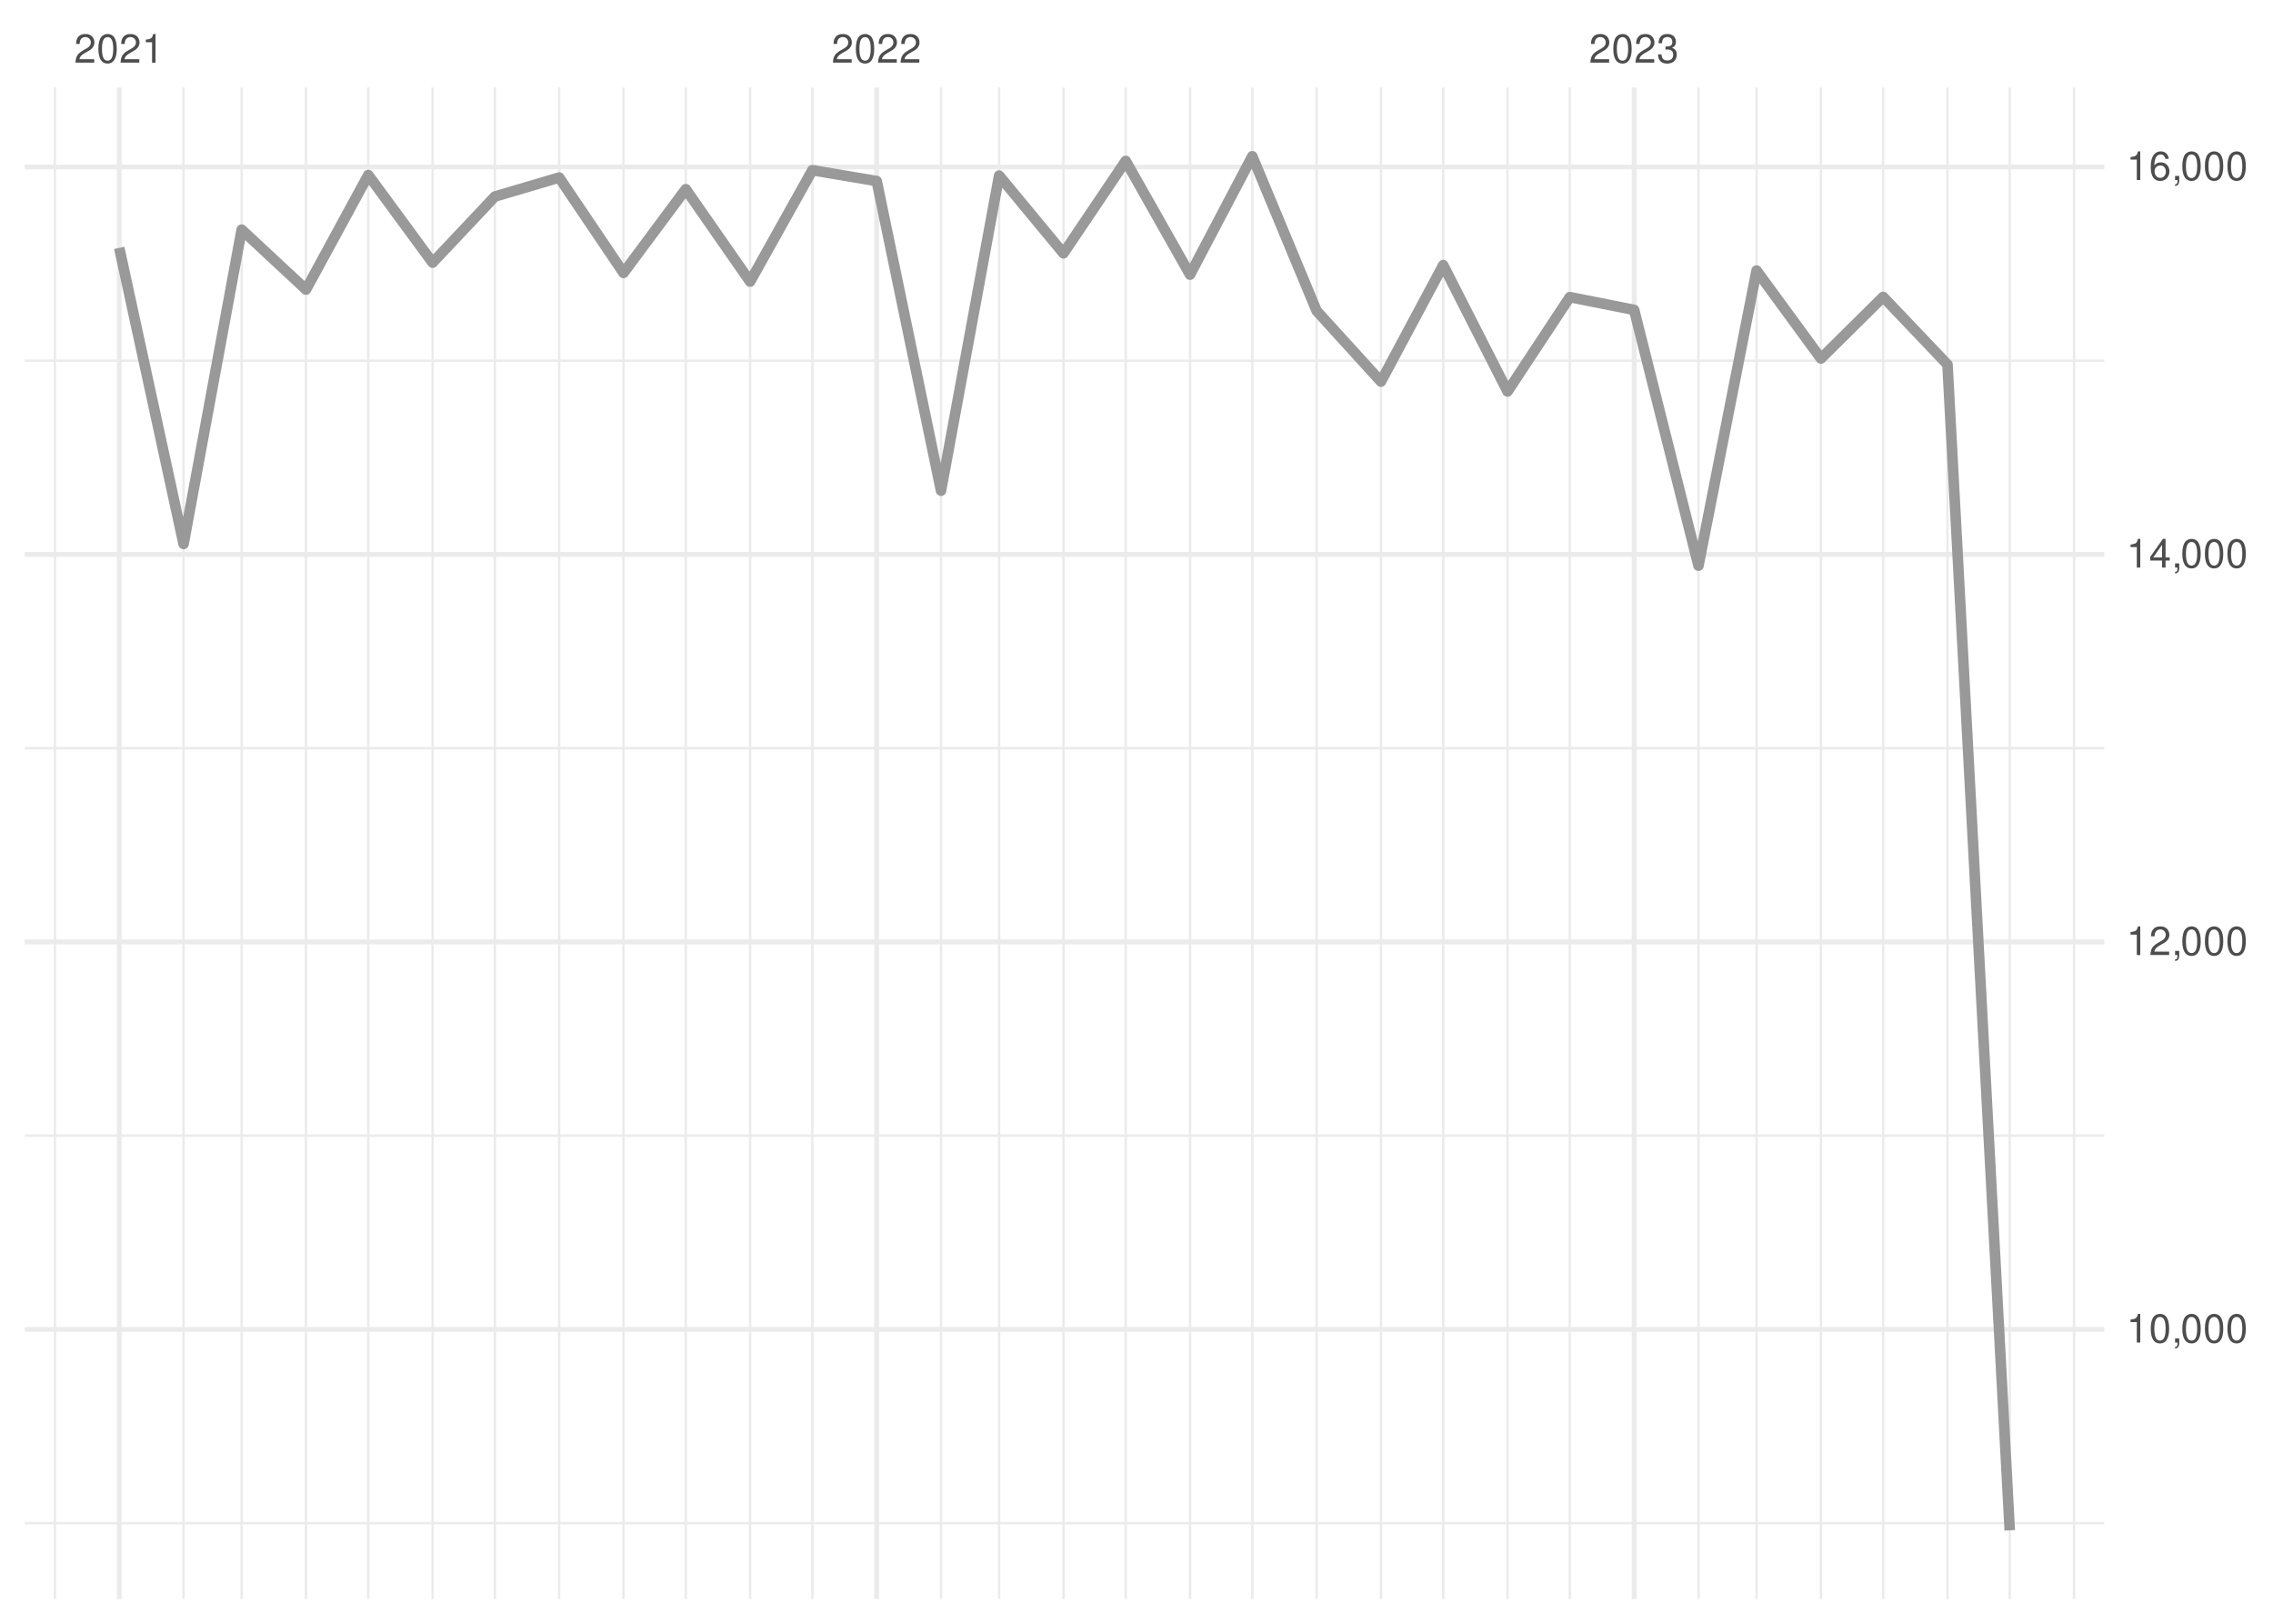
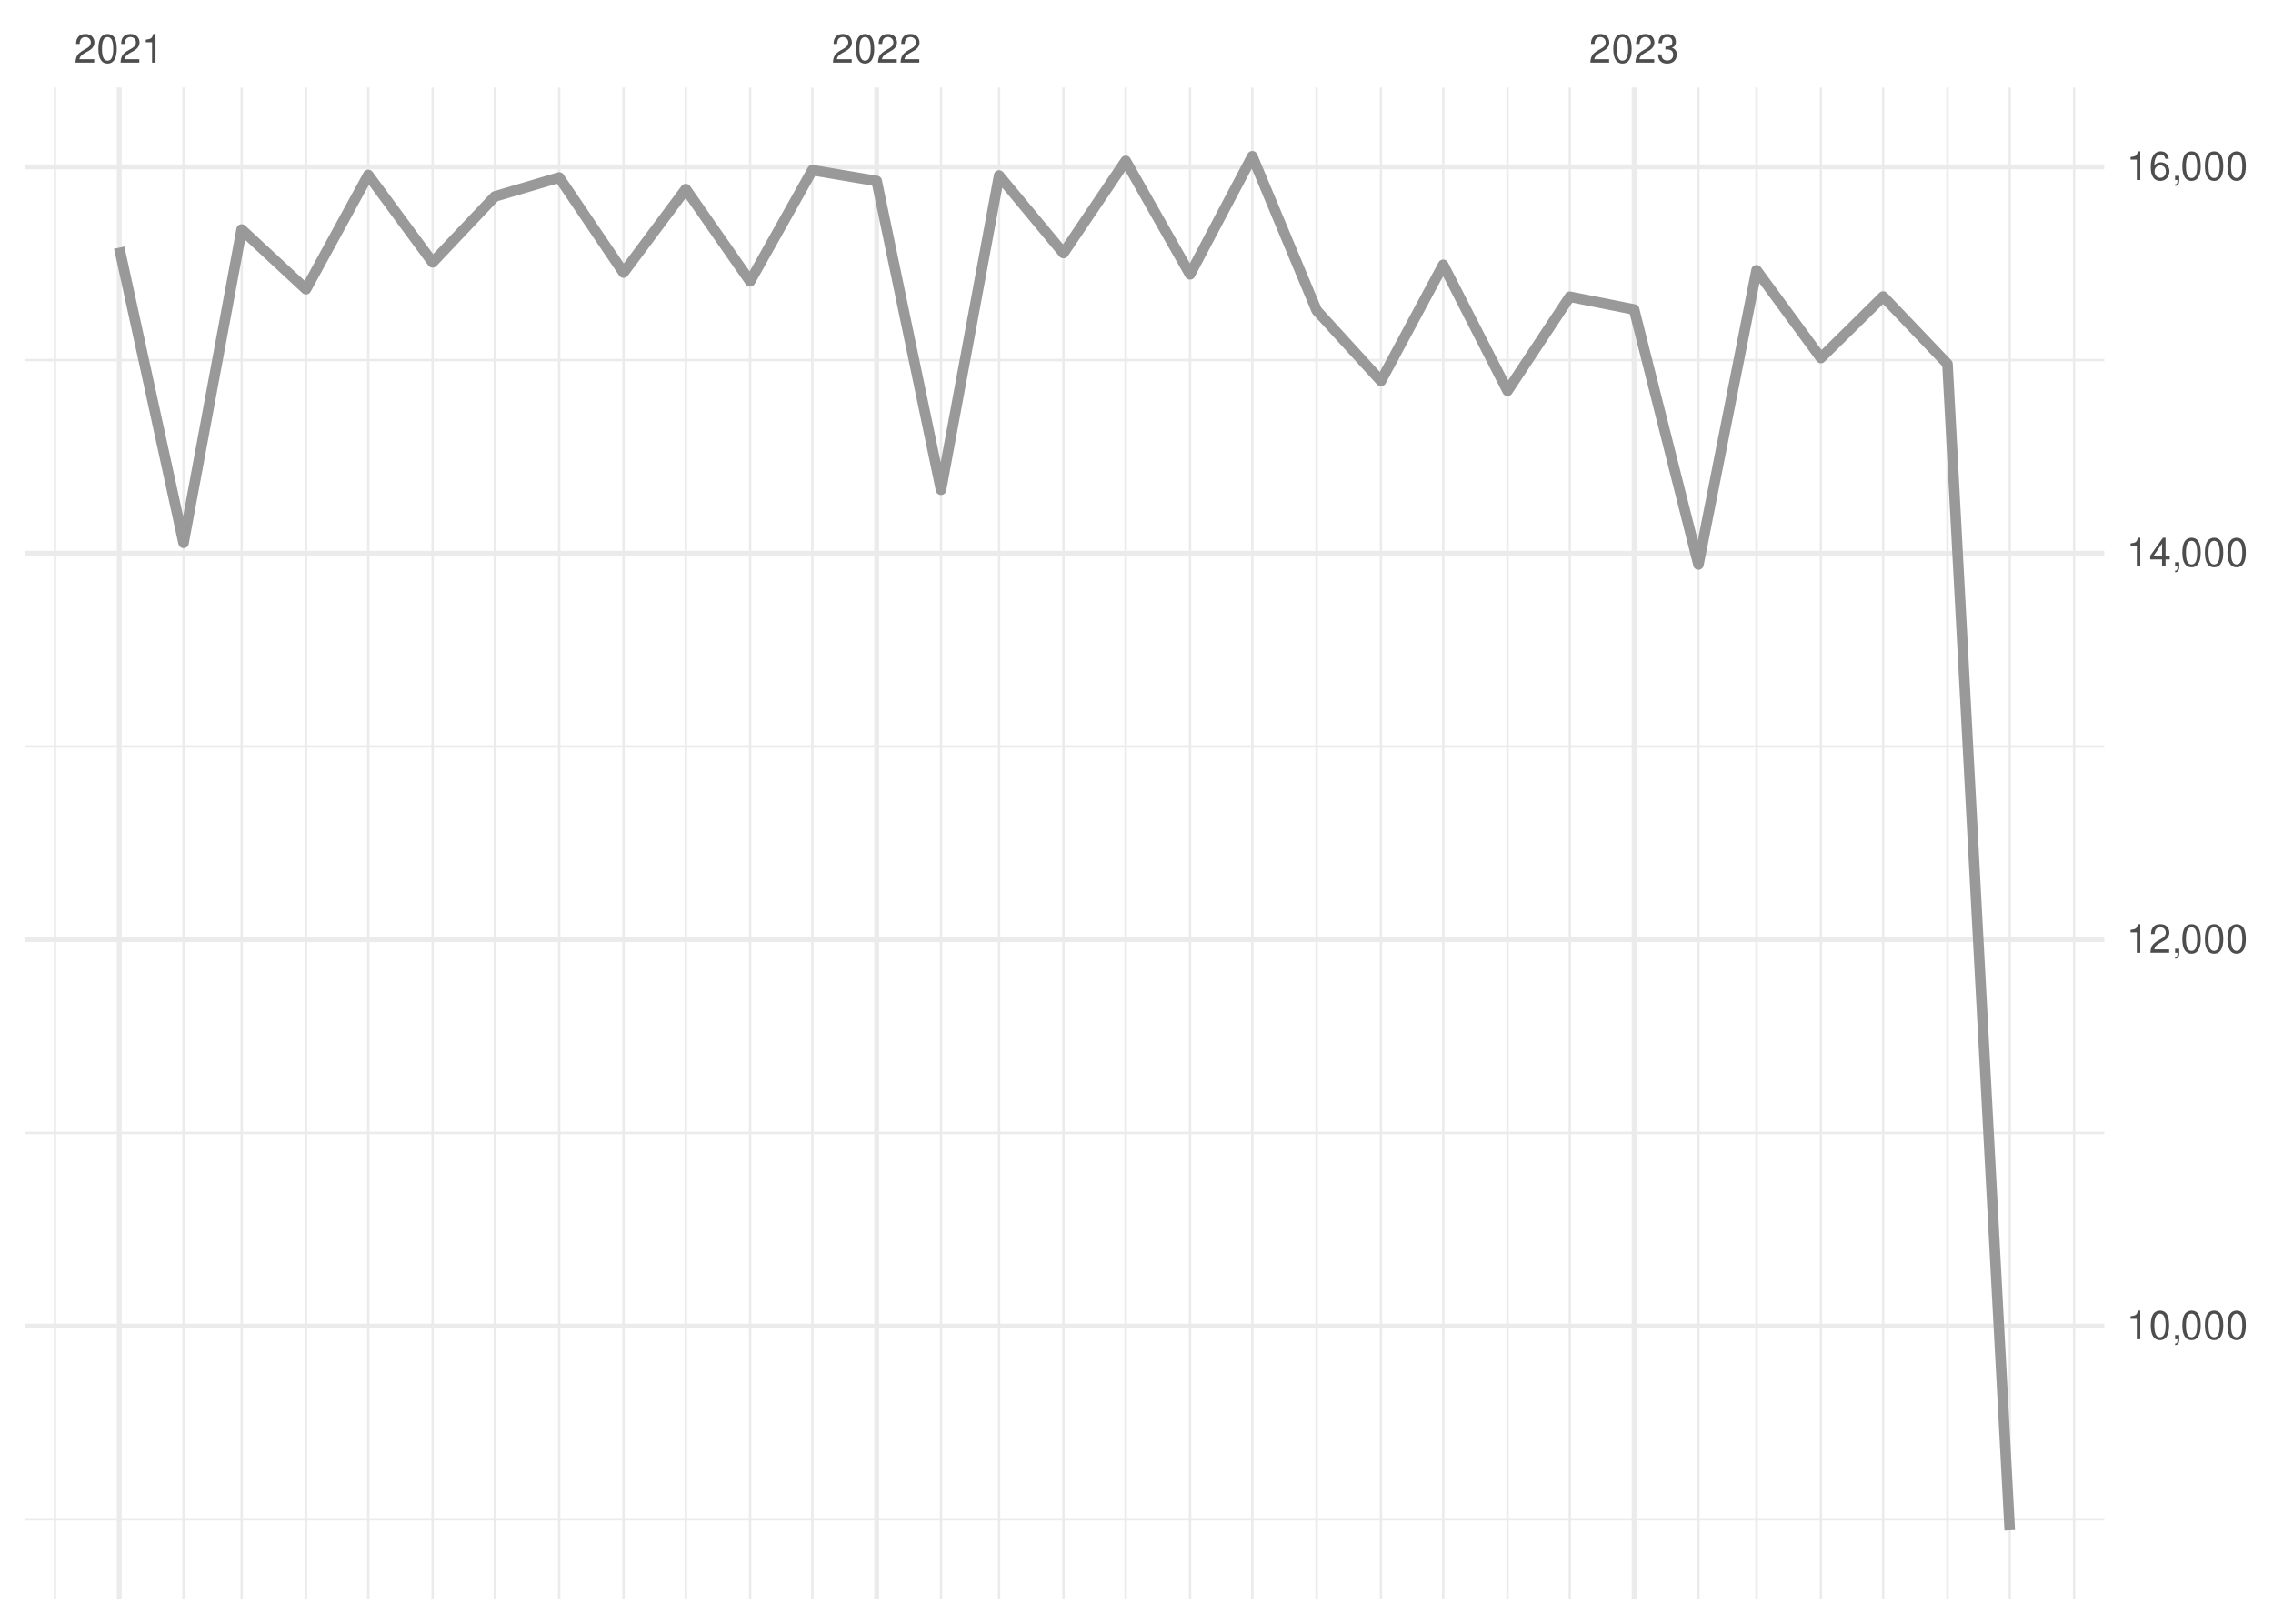
<svg xmlns="http://www.w3.org/2000/svg" xmlns:xlink="http://www.w3.org/1999/xlink" width="504pt" height="360pt" viewBox="0 0 504 360" version="1.1">
  <defs>
    <g>
      <symbol overflow="visible" id="glyph0-0">
        <path style="stroke:none;" d="" />
      </symbol>
      <symbol overflow="visible" id="glyph0-1">
        <path style="stroke:none;" d="M 4.453 -0.766 L 1.172 -0.766 C 1.25 -1.297 1.531 -1.625 2.297 -2.094 L 3.172 -2.594 C 4.047 -3.062 4.5 -3.719 4.5 -4.5 C 4.5 -5.031 4.281 -5.531 3.922 -5.875 C 3.547 -6.203 3.094 -6.359 2.5 -6.359 C 1.703 -6.359 1.125 -6.078 0.781 -5.531 C 0.547 -5.203 0.453 -4.797 0.438 -4.156 L 1.219 -4.156 C 1.234 -4.594 1.297 -4.844 1.406 -5.062 C 1.594 -5.438 2 -5.688 2.469 -5.688 C 3.172 -5.688 3.703 -5.172 3.703 -4.484 C 3.703 -3.969 3.406 -3.531 2.859 -3.219 L 2.047 -2.75 C 0.75 -2 0.375 -1.406 0.297 -0.016 L 4.453 -0.016 Z M 4.453 -0.766 " />
      </symbol>
      <symbol overflow="visible" id="glyph0-2">
        <path style="stroke:none;" d="M 2.422 -6.359 C 1.844 -6.359 1.312 -6.094 0.984 -5.672 C 0.578 -5.109 0.375 -4.25 0.375 -3.078 C 0.375 -0.938 1.078 0.203 2.422 0.203 C 3.734 0.203 4.453 -0.938 4.453 -3.031 C 4.453 -4.25 4.266 -5.078 3.859 -5.672 C 3.531 -6.109 3.016 -6.359 2.422 -6.359 Z M 2.422 -5.672 C 3.25 -5.672 3.672 -4.828 3.672 -3.094 C 3.672 -1.281 3.266 -0.438 2.406 -0.438 C 1.578 -0.438 1.172 -1.312 1.172 -3.062 C 1.172 -4.828 1.578 -5.672 2.422 -5.672 Z M 2.422 -5.672 " />
      </symbol>
      <symbol overflow="visible" id="glyph0-3">
        <path style="stroke:none;" d="M 2.281 -4.531 L 2.281 0 L 3.047 0 L 3.047 -6.359 L 2.547 -6.359 C 2.266 -5.391 2.094 -5.25 0.891 -5.094 L 0.891 -4.531 Z M 2.281 -4.531 " />
      </symbol>
      <symbol overflow="visible" id="glyph0-4">
        <path style="stroke:none;" d="M 1.938 -2.922 L 2.359 -2.922 C 3.203 -2.922 3.656 -2.531 3.656 -1.766 C 3.656 -0.969 3.172 -0.484 2.375 -0.484 C 1.516 -0.484 1.109 -0.922 1.062 -1.844 L 0.281 -1.844 C 0.312 -1.344 0.406 -1 0.547 -0.719 C 0.875 -0.109 1.484 0.203 2.344 0.203 C 3.625 0.203 4.453 -0.578 4.453 -1.781 C 4.453 -2.594 4.141 -3.031 3.391 -3.297 C 3.969 -3.531 4.266 -3.969 4.266 -4.609 C 4.266 -5.703 3.547 -6.359 2.359 -6.359 C 1.109 -6.359 0.438 -5.656 0.406 -4.312 L 1.188 -4.312 C 1.203 -4.703 1.234 -4.922 1.328 -5.109 C 1.5 -5.469 1.891 -5.688 2.375 -5.688 C 3.062 -5.688 3.469 -5.266 3.469 -4.578 C 3.469 -4.141 3.312 -3.859 2.969 -3.719 C 2.766 -3.625 2.484 -3.594 1.938 -3.578 Z M 1.938 -2.922 " />
      </symbol>
      <symbol overflow="visible" id="glyph0-5">
        <path style="stroke:none;" d="M 0.766 -0.922 L 0.766 0 L 1.297 0 L 1.297 0.156 C 1.297 0.766 1.172 0.938 0.766 0.953 L 0.766 1.297 C 1.344 1.312 1.688 0.891 1.688 0.141 L 1.688 -0.922 Z M 0.766 -0.922 " />
      </symbol>
      <symbol overflow="visible" id="glyph0-6">
        <path style="stroke:none;" d="M 2.875 -1.547 L 2.875 0 L 3.656 0 L 3.656 -1.547 L 4.578 -1.547 L 4.578 -2.234 L 3.656 -2.234 L 3.656 -6.359 L 3.078 -6.359 L 0.25 -2.359 L 0.25 -1.547 Z M 2.875 -2.234 L 0.922 -2.234 L 2.875 -5.047 Z M 2.875 -2.234 " />
      </symbol>
      <symbol overflow="visible" id="glyph0-7">
        <path style="stroke:none;" d="M 4.375 -4.703 C 4.234 -5.75 3.562 -6.359 2.609 -6.359 C 1.922 -6.359 1.312 -6.031 0.938 -5.453 C 0.547 -4.828 0.375 -4.062 0.375 -2.906 C 0.375 -1.828 0.531 -1.156 0.906 -0.594 C 1.234 -0.078 1.781 0.203 2.469 0.203 C 3.656 0.203 4.516 -0.688 4.516 -1.922 C 4.516 -3.094 3.719 -3.922 2.609 -3.922 C 1.984 -3.922 1.5 -3.688 1.172 -3.234 C 1.172 -4.797 1.672 -5.672 2.562 -5.672 C 3.109 -5.672 3.484 -5.328 3.609 -4.703 Z M 2.5 -3.234 C 3.25 -3.234 3.719 -2.703 3.719 -1.859 C 3.719 -1.062 3.188 -0.484 2.484 -0.484 C 1.766 -0.484 1.219 -1.094 1.219 -1.906 C 1.219 -2.688 1.734 -3.234 2.5 -3.234 Z M 2.5 -3.234 " />
      </symbol>
    </g>
    <clipPath id="clip1">
-       <path d="M 5.48 337 L 466.59 337 L 466.59 338 L 5.48 338 Z M 5.48 337 " />
+       <path d="M 5.48 336 L 466.59 336 L 466.59 338 L 5.48 338 Z M 5.48 336 " />
    </clipPath>
    <clipPath id="clip2">
-       <path d="M 5.48 251 L 466.59 251 L 466.59 253 L 5.48 253 Z M 5.48 251 " />
+       <path d="M 5.48 250 L 466.59 250 L 466.59 252 L 5.48 252 Z M 5.48 250 " />
    </clipPath>
    <clipPath id="clip3">
-       <path d="M 5.48 165 L 466.59 165 L 466.59 167 L 5.48 167 Z M 5.48 165 " />
+       <path d="M 5.48 165 L 466.59 165 L 466.59 166 L 5.48 166 Z M 5.48 165 " />
    </clipPath>
    <clipPath id="clip4">
      <path d="M 5.48 79 L 466.59 79 L 466.59 81 L 5.48 81 Z M 5.48 79 " />
    </clipPath>
    <clipPath id="clip5">
      <path d="M 11 19.41 L 13 19.41 L 13 354.52 L 11 354.52 Z M 11 19.41 " />
    </clipPath>
    <clipPath id="clip6">
      <path d="M 40 19.41 L 41 19.41 L 41 354.52 L 40 354.52 Z M 40 19.41 " />
    </clipPath>
    <clipPath id="clip7">
      <path d="M 53 19.41 L 54 19.41 L 54 354.52 L 53 354.52 Z M 53 19.41 " />
    </clipPath>
    <clipPath id="clip8">
      <path d="M 67 19.41 L 69 19.41 L 69 354.52 L 67 354.52 Z M 67 19.41 " />
    </clipPath>
    <clipPath id="clip9">
      <path d="M 81 19.41 L 82 19.41 L 82 354.52 L 81 354.52 Z M 81 19.41 " />
    </clipPath>
    <clipPath id="clip10">
      <path d="M 95 19.41 L 97 19.41 L 97 354.52 L 95 354.52 Z M 95 19.41 " />
    </clipPath>
    <clipPath id="clip11">
      <path d="M 109 19.41 L 110 19.41 L 110 354.52 L 109 354.52 Z M 109 19.41 " />
    </clipPath>
    <clipPath id="clip12">
      <path d="M 123 19.41 L 125 19.41 L 125 354.52 L 123 354.52 Z M 123 19.41 " />
    </clipPath>
    <clipPath id="clip13">
      <path d="M 137 19.41 L 139 19.41 L 139 354.52 L 137 354.52 Z M 137 19.41 " />
    </clipPath>
    <clipPath id="clip14">
      <path d="M 151 19.41 L 153 19.41 L 153 354.52 L 151 354.52 Z M 151 19.41 " />
    </clipPath>
    <clipPath id="clip15">
      <path d="M 166 19.41 L 167 19.41 L 167 354.52 L 166 354.52 Z M 166 19.41 " />
    </clipPath>
    <clipPath id="clip16">
      <path d="M 179 19.41 L 181 19.41 L 181 354.52 L 179 354.52 Z M 179 19.41 " />
    </clipPath>
    <clipPath id="clip17">
      <path d="M 208 19.41 L 209 19.41 L 209 354.52 L 208 354.52 Z M 208 19.41 " />
    </clipPath>
    <clipPath id="clip18">
      <path d="M 221 19.41 L 222 19.41 L 222 354.52 L 221 354.52 Z M 221 19.41 " />
    </clipPath>
    <clipPath id="clip19">
      <path d="M 235 19.41 L 237 19.41 L 237 354.52 L 235 354.52 Z M 235 19.41 " />
    </clipPath>
    <clipPath id="clip20">
      <path d="M 249 19.41 L 250 19.41 L 250 354.52 L 249 354.52 Z M 249 19.41 " />
    </clipPath>
    <clipPath id="clip21">
      <path d="M 263 19.41 L 265 19.41 L 265 354.52 L 263 354.52 Z M 263 19.41 " />
    </clipPath>
    <clipPath id="clip22">
      <path d="M 277 19.41 L 278 19.41 L 278 354.52 L 277 354.52 Z M 277 19.41 " />
    </clipPath>
    <clipPath id="clip23">
      <path d="M 291 19.41 L 293 19.41 L 293 354.52 L 291 354.52 Z M 291 19.41 " />
    </clipPath>
    <clipPath id="clip24">
      <path d="M 305 19.41 L 307 19.41 L 307 354.52 L 305 354.52 Z M 305 19.41 " />
    </clipPath>
    <clipPath id="clip25">
      <path d="M 319 19.41 L 321 19.41 L 321 354.52 L 319 354.52 Z M 319 19.41 " />
    </clipPath>
    <clipPath id="clip26">
      <path d="M 334 19.41 L 335 19.41 L 335 354.52 L 334 354.52 Z M 334 19.41 " />
    </clipPath>
    <clipPath id="clip27">
      <path d="M 347 19.41 L 349 19.41 L 349 354.52 L 347 354.52 Z M 347 19.41 " />
    </clipPath>
    <clipPath id="clip28">
      <path d="M 376 19.41 L 377 19.41 L 377 354.52 L 376 354.52 Z M 376 19.41 " />
    </clipPath>
    <clipPath id="clip29">
      <path d="M 389 19.41 L 390 19.41 L 390 354.52 L 389 354.52 Z M 389 19.41 " />
    </clipPath>
    <clipPath id="clip30">
      <path d="M 403 19.41 L 405 19.41 L 405 354.52 L 403 354.52 Z M 403 19.41 " />
    </clipPath>
    <clipPath id="clip31">
      <path d="M 417 19.41 L 418 19.41 L 418 354.52 L 417 354.52 Z M 417 19.41 " />
    </clipPath>
    <clipPath id="clip32">
      <path d="M 431 19.41 L 433 19.41 L 433 354.52 L 431 354.52 Z M 431 19.41 " />
    </clipPath>
    <clipPath id="clip33">
      <path d="M 445 19.41 L 446 19.41 L 446 354.52 L 445 354.52 Z M 445 19.41 " />
    </clipPath>
    <clipPath id="clip34">
      <path d="M 459 19.41 L 461 19.41 L 461 354.52 L 459 354.52 Z M 459 19.41 " />
    </clipPath>
    <clipPath id="clip35">
-       <path d="M 5.48 294 L 466.59 294 L 466.59 296 L 5.48 296 Z M 5.48 294 " />
+       <path d="M 5.48 293 L 466.59 293 L 466.59 295 L 5.48 295 Z M 5.48 293 " />
    </clipPath>
    <clipPath id="clip36">
-       <path d="M 5.48 208 L 466.59 208 L 466.59 210 L 5.48 210 Z M 5.48 208 " />
+       <path d="M 5.48 207 L 466.59 207 L 466.59 209 L 5.48 209 Z M 5.48 207 " />
    </clipPath>
    <clipPath id="clip37">
      <path d="M 5.48 122 L 466.59 122 L 466.59 124 L 5.48 124 Z M 5.48 122 " />
    </clipPath>
    <clipPath id="clip38">
      <path d="M 5.48 36 L 466.59 36 L 466.59 38 L 5.48 38 Z M 5.48 36 " />
    </clipPath>
    <clipPath id="clip39">
      <path d="M 25 19.41 L 27 19.41 L 27 354.52 L 25 354.52 Z M 25 19.41 " />
    </clipPath>
    <clipPath id="clip40">
      <path d="M 193 19.41 L 195 19.41 L 195 354.52 L 193 354.52 Z M 193 19.41 " />
    </clipPath>
    <clipPath id="clip41">
      <path d="M 361 19.41 L 363 19.41 L 363 354.52 L 361 354.52 Z M 361 19.41 " />
    </clipPath>
  </defs>
  <g id="surface26">
    <rect x="0" y="0" width="504" height="360" style="fill:rgb(100%,100%,100%);fill-opacity:1;stroke:none;" />
    <g clip-path="url(#clip1)" clip-rule="nonzero">
-       <path style="fill:none;stroke-width:0.533;stroke-linecap:butt;stroke-linejoin:round;stroke:rgb(92.157%,92.157%,92.157%);stroke-opacity:1;stroke-miterlimit:10;" d="M 5.48 337.699 L 466.59 337.699 " />
+       <path style="fill:none;stroke-width:0.533;stroke-linecap:butt;stroke-linejoin:round;stroke:rgb(92.157%,92.157%,92.157%);stroke-opacity:1;stroke-miterlimit:10;" d="M 5.48 336.848 L 466.59 336.848 " />
    </g>
    <g clip-path="url(#clip2)" clip-rule="nonzero">
-       <path style="fill:none;stroke-width:0.533;stroke-linecap:butt;stroke-linejoin:round;stroke:rgb(92.157%,92.157%,92.157%);stroke-opacity:1;stroke-miterlimit:10;" d="M 5.48 251.785 L 466.59 251.785 " />
+       <path style="fill:none;stroke-width:0.533;stroke-linecap:butt;stroke-linejoin:round;stroke:rgb(92.157%,92.157%,92.157%);stroke-opacity:1;stroke-miterlimit:10;" d="M 5.48 251.176 L 466.59 251.176 " />
    </g>
    <g clip-path="url(#clip3)" clip-rule="nonzero">
-       <path style="fill:none;stroke-width:0.533;stroke-linecap:butt;stroke-linejoin:round;stroke:rgb(92.157%,92.157%,92.157%);stroke-opacity:1;stroke-miterlimit:10;" d="M 5.48 165.875 L 466.59 165.875 " />
+       <path style="fill:none;stroke-width:0.533;stroke-linecap:butt;stroke-linejoin:round;stroke:rgb(92.157%,92.157%,92.157%);stroke-opacity:1;stroke-miterlimit:10;" d="M 5.48 165.504 L 466.59 165.504 " />
    </g>
    <g clip-path="url(#clip4)" clip-rule="nonzero">
-       <path style="fill:none;stroke-width:0.533;stroke-linecap:butt;stroke-linejoin:round;stroke:rgb(92.157%,92.157%,92.157%);stroke-opacity:1;stroke-miterlimit:10;" d="M 5.48 79.961 L 466.59 79.961 " />
+       <path style="fill:none;stroke-width:0.533;stroke-linecap:butt;stroke-linejoin:round;stroke:rgb(92.157%,92.157%,92.157%);stroke-opacity:1;stroke-miterlimit:10;" d="M 5.48 79.836 L 466.59 79.836 " />
    </g>
    <g clip-path="url(#clip5)" clip-rule="nonzero">
      <path style="fill:none;stroke-width:0.533;stroke-linecap:butt;stroke-linejoin:round;stroke:rgb(92.157%,92.157%,92.157%);stroke-opacity:1;stroke-miterlimit:10;" d="M 12.176 354.52 L 12.176 19.41 " />
    </g>
    <g clip-path="url(#clip6)" clip-rule="nonzero">
      <path style="fill:none;stroke-width:0.533;stroke-linecap:butt;stroke-linejoin:round;stroke:rgb(92.157%,92.157%,92.157%);stroke-opacity:1;stroke-miterlimit:10;" d="M 40.703 354.52 L 40.703 19.41 " />
    </g>
    <g clip-path="url(#clip7)" clip-rule="nonzero">
      <path style="fill:none;stroke-width:0.533;stroke-linecap:butt;stroke-linejoin:round;stroke:rgb(92.157%,92.157%,92.157%);stroke-opacity:1;stroke-miterlimit:10;" d="M 53.586 354.52 L 53.586 19.41 " />
    </g>
    <g clip-path="url(#clip8)" clip-rule="nonzero">
      <path style="fill:none;stroke-width:0.533;stroke-linecap:butt;stroke-linejoin:round;stroke:rgb(92.157%,92.157%,92.157%);stroke-opacity:1;stroke-miterlimit:10;" d="M 67.852 354.52 L 67.852 19.41 " />
    </g>
    <g clip-path="url(#clip9)" clip-rule="nonzero">
      <path style="fill:none;stroke-width:0.533;stroke-linecap:butt;stroke-linejoin:round;stroke:rgb(92.157%,92.157%,92.157%);stroke-opacity:1;stroke-miterlimit:10;" d="M 81.656 354.52 L 81.656 19.41 " />
    </g>
    <g clip-path="url(#clip10)" clip-rule="nonzero">
      <path style="fill:none;stroke-width:0.533;stroke-linecap:butt;stroke-linejoin:round;stroke:rgb(92.157%,92.157%,92.157%);stroke-opacity:1;stroke-miterlimit:10;" d="M 95.922 354.52 L 95.922 19.41 " />
    </g>
    <g clip-path="url(#clip11)" clip-rule="nonzero">
      <path style="fill:none;stroke-width:0.533;stroke-linecap:butt;stroke-linejoin:round;stroke:rgb(92.157%,92.157%,92.157%);stroke-opacity:1;stroke-miterlimit:10;" d="M 109.727 354.52 L 109.727 19.41 " />
    </g>
    <g clip-path="url(#clip12)" clip-rule="nonzero">
      <path style="fill:none;stroke-width:0.533;stroke-linecap:butt;stroke-linejoin:round;stroke:rgb(92.157%,92.157%,92.157%);stroke-opacity:1;stroke-miterlimit:10;" d="M 123.988 354.52 L 123.988 19.41 " />
    </g>
    <g clip-path="url(#clip13)" clip-rule="nonzero">
      <path style="fill:none;stroke-width:0.533;stroke-linecap:butt;stroke-linejoin:round;stroke:rgb(92.157%,92.157%,92.157%);stroke-opacity:1;stroke-miterlimit:10;" d="M 138.254 354.52 L 138.254 19.41 " />
    </g>
    <g clip-path="url(#clip14)" clip-rule="nonzero">
      <path style="fill:none;stroke-width:0.533;stroke-linecap:butt;stroke-linejoin:round;stroke:rgb(92.157%,92.157%,92.157%);stroke-opacity:1;stroke-miterlimit:10;" d="M 152.059 354.52 L 152.059 19.41 " />
    </g>
    <g clip-path="url(#clip15)" clip-rule="nonzero">
      <path style="fill:none;stroke-width:0.533;stroke-linecap:butt;stroke-linejoin:round;stroke:rgb(92.157%,92.157%,92.157%);stroke-opacity:1;stroke-miterlimit:10;" d="M 166.324 354.52 L 166.324 19.41 " />
    </g>
    <g clip-path="url(#clip16)" clip-rule="nonzero">
      <path style="fill:none;stroke-width:0.533;stroke-linecap:butt;stroke-linejoin:round;stroke:rgb(92.157%,92.157%,92.157%);stroke-opacity:1;stroke-miterlimit:10;" d="M 180.125 354.52 L 180.125 19.41 " />
    </g>
    <g clip-path="url(#clip17)" clip-rule="nonzero">
      <path style="fill:none;stroke-width:0.533;stroke-linecap:butt;stroke-linejoin:round;stroke:rgb(92.157%,92.157%,92.157%);stroke-opacity:1;stroke-miterlimit:10;" d="M 208.656 354.52 L 208.656 19.41 " />
    </g>
    <g clip-path="url(#clip18)" clip-rule="nonzero">
      <path style="fill:none;stroke-width:0.533;stroke-linecap:butt;stroke-linejoin:round;stroke:rgb(92.157%,92.157%,92.157%);stroke-opacity:1;stroke-miterlimit:10;" d="M 221.539 354.52 L 221.539 19.41 " />
    </g>
    <g clip-path="url(#clip19)" clip-rule="nonzero">
      <path style="fill:none;stroke-width:0.533;stroke-linecap:butt;stroke-linejoin:round;stroke:rgb(92.157%,92.157%,92.157%);stroke-opacity:1;stroke-miterlimit:10;" d="M 235.805 354.52 L 235.805 19.41 " />
    </g>
    <g clip-path="url(#clip20)" clip-rule="nonzero">
      <path style="fill:none;stroke-width:0.533;stroke-linecap:butt;stroke-linejoin:round;stroke:rgb(92.157%,92.157%,92.157%);stroke-opacity:1;stroke-miterlimit:10;" d="M 249.609 354.52 L 249.609 19.41 " />
    </g>
    <g clip-path="url(#clip21)" clip-rule="nonzero">
      <path style="fill:none;stroke-width:0.533;stroke-linecap:butt;stroke-linejoin:round;stroke:rgb(92.157%,92.157%,92.157%);stroke-opacity:1;stroke-miterlimit:10;" d="M 263.871 354.52 L 263.871 19.41 " />
    </g>
    <g clip-path="url(#clip22)" clip-rule="nonzero">
      <path style="fill:none;stroke-width:0.533;stroke-linecap:butt;stroke-linejoin:round;stroke:rgb(92.157%,92.157%,92.157%);stroke-opacity:1;stroke-miterlimit:10;" d="M 277.676 354.52 L 277.676 19.41 " />
    </g>
    <g clip-path="url(#clip23)" clip-rule="nonzero">
      <path style="fill:none;stroke-width:0.533;stroke-linecap:butt;stroke-linejoin:round;stroke:rgb(92.157%,92.157%,92.157%);stroke-opacity:1;stroke-miterlimit:10;" d="M 291.941 354.52 L 291.941 19.41 " />
    </g>
    <g clip-path="url(#clip24)" clip-rule="nonzero">
      <path style="fill:none;stroke-width:0.533;stroke-linecap:butt;stroke-linejoin:round;stroke:rgb(92.157%,92.157%,92.157%);stroke-opacity:1;stroke-miterlimit:10;" d="M 306.207 354.52 L 306.207 19.41 " />
    </g>
    <g clip-path="url(#clip25)" clip-rule="nonzero">
      <path style="fill:none;stroke-width:0.533;stroke-linecap:butt;stroke-linejoin:round;stroke:rgb(92.157%,92.157%,92.157%);stroke-opacity:1;stroke-miterlimit:10;" d="M 320.012 354.52 L 320.012 19.41 " />
    </g>
    <g clip-path="url(#clip26)" clip-rule="nonzero">
      <path style="fill:none;stroke-width:0.533;stroke-linecap:butt;stroke-linejoin:round;stroke:rgb(92.157%,92.157%,92.157%);stroke-opacity:1;stroke-miterlimit:10;" d="M 334.273 354.52 L 334.273 19.41 " />
    </g>
    <g clip-path="url(#clip27)" clip-rule="nonzero">
      <path style="fill:none;stroke-width:0.533;stroke-linecap:butt;stroke-linejoin:round;stroke:rgb(92.157%,92.157%,92.157%);stroke-opacity:1;stroke-miterlimit:10;" d="M 348.078 354.52 L 348.078 19.41 " />
    </g>
    <g clip-path="url(#clip28)" clip-rule="nonzero">
      <path style="fill:none;stroke-width:0.533;stroke-linecap:butt;stroke-linejoin:round;stroke:rgb(92.157%,92.157%,92.157%);stroke-opacity:1;stroke-miterlimit:10;" d="M 376.609 354.52 L 376.609 19.41 " />
    </g>
    <g clip-path="url(#clip29)" clip-rule="nonzero">
      <path style="fill:none;stroke-width:0.533;stroke-linecap:butt;stroke-linejoin:round;stroke:rgb(92.157%,92.157%,92.157%);stroke-opacity:1;stroke-miterlimit:10;" d="M 389.492 354.52 L 389.492 19.41 " />
    </g>
    <g clip-path="url(#clip30)" clip-rule="nonzero">
      <path style="fill:none;stroke-width:0.533;stroke-linecap:butt;stroke-linejoin:round;stroke:rgb(92.157%,92.157%,92.157%);stroke-opacity:1;stroke-miterlimit:10;" d="M 403.758 354.52 L 403.758 19.41 " />
    </g>
    <g clip-path="url(#clip31)" clip-rule="nonzero">
      <path style="fill:none;stroke-width:0.533;stroke-linecap:butt;stroke-linejoin:round;stroke:rgb(92.157%,92.157%,92.157%);stroke-opacity:1;stroke-miterlimit:10;" d="M 417.562 354.52 L 417.562 19.41 " />
    </g>
    <g clip-path="url(#clip32)" clip-rule="nonzero">
      <path style="fill:none;stroke-width:0.533;stroke-linecap:butt;stroke-linejoin:round;stroke:rgb(92.157%,92.157%,92.157%);stroke-opacity:1;stroke-miterlimit:10;" d="M 431.824 354.52 L 431.824 19.41 " />
    </g>
    <g clip-path="url(#clip33)" clip-rule="nonzero">
      <path style="fill:none;stroke-width:0.533;stroke-linecap:butt;stroke-linejoin:round;stroke:rgb(92.157%,92.157%,92.157%);stroke-opacity:1;stroke-miterlimit:10;" d="M 445.629 354.52 L 445.629 19.41 " />
    </g>
    <g clip-path="url(#clip34)" clip-rule="nonzero">
      <path style="fill:none;stroke-width:0.533;stroke-linecap:butt;stroke-linejoin:round;stroke:rgb(92.157%,92.157%,92.157%);stroke-opacity:1;stroke-miterlimit:10;" d="M 459.895 354.52 L 459.895 19.41 " />
    </g>
    <g clip-path="url(#clip35)" clip-rule="nonzero">
-       <path style="fill:none;stroke-width:1.067;stroke-linecap:butt;stroke-linejoin:round;stroke:rgb(92.157%,92.157%,92.157%);stroke-opacity:1;stroke-miterlimit:10;" d="M 5.48 294.742 L 466.59 294.742 " />
+       <path style="fill:none;stroke-width:1.067;stroke-linecap:butt;stroke-linejoin:round;stroke:rgb(92.157%,92.157%,92.157%);stroke-opacity:1;stroke-miterlimit:10;" d="M 5.48 294.012 L 466.59 294.012 " />
    </g>
    <g clip-path="url(#clip36)" clip-rule="nonzero">
-       <path style="fill:none;stroke-width:1.067;stroke-linecap:butt;stroke-linejoin:round;stroke:rgb(92.157%,92.157%,92.157%);stroke-opacity:1;stroke-miterlimit:10;" d="M 5.48 208.832 L 466.59 208.832 " />
+       <path style="fill:none;stroke-width:1.067;stroke-linecap:butt;stroke-linejoin:round;stroke:rgb(92.157%,92.157%,92.157%);stroke-opacity:1;stroke-miterlimit:10;" d="M 5.48 208.34 L 466.59 208.34 " />
    </g>
    <g clip-path="url(#clip37)" clip-rule="nonzero">
-       <path style="fill:none;stroke-width:1.067;stroke-linecap:butt;stroke-linejoin:round;stroke:rgb(92.157%,92.157%,92.157%);stroke-opacity:1;stroke-miterlimit:10;" d="M 5.48 122.918 L 466.59 122.918 " />
+       <path style="fill:none;stroke-width:1.067;stroke-linecap:butt;stroke-linejoin:round;stroke:rgb(92.157%,92.157%,92.157%);stroke-opacity:1;stroke-miterlimit:10;" d="M 5.48 122.668 L 466.59 122.668 " />
    </g>
    <g clip-path="url(#clip38)" clip-rule="nonzero">
-       <path style="fill:none;stroke-width:1.067;stroke-linecap:butt;stroke-linejoin:round;stroke:rgb(92.157%,92.157%,92.157%);stroke-opacity:1;stroke-miterlimit:10;" d="M 5.48 37.004 L 466.59 37.004 " />
+       <path style="fill:none;stroke-width:1.067;stroke-linecap:butt;stroke-linejoin:round;stroke:rgb(92.157%,92.157%,92.157%);stroke-opacity:1;stroke-miterlimit:10;" d="M 5.48 37 L 466.59 37 " />
    </g>
    <g clip-path="url(#clip39)" clip-rule="nonzero">
      <path style="fill:none;stroke-width:1.067;stroke-linecap:butt;stroke-linejoin:round;stroke:rgb(92.157%,92.157%,92.157%);stroke-opacity:1;stroke-miterlimit:10;" d="M 26.438 354.52 L 26.438 19.41 " />
    </g>
    <g clip-path="url(#clip40)" clip-rule="nonzero">
      <path style="fill:none;stroke-width:1.067;stroke-linecap:butt;stroke-linejoin:round;stroke:rgb(92.157%,92.157%,92.157%);stroke-opacity:1;stroke-miterlimit:10;" d="M 194.391 354.52 L 194.391 19.41 " />
    </g>
    <g clip-path="url(#clip41)" clip-rule="nonzero">
      <path style="fill:none;stroke-width:1.067;stroke-linecap:butt;stroke-linejoin:round;stroke:rgb(92.157%,92.157%,92.157%);stroke-opacity:1;stroke-miterlimit:10;" d="M 362.344 354.52 L 362.344 19.41 " />
    </g>
-     <path style="fill:none;stroke-width:2.347;stroke-linecap:butt;stroke-linejoin:round;stroke:rgb(60%,60%,60%);stroke-opacity:1;stroke-miterlimit:10;" d="M 26.438 54.961 L 40.703 120.598 L 53.586 50.922 L 67.852 64.195 L 81.656 38.809 L 95.922 58.227 L 109.727 43.578 L 123.988 39.367 L 138.254 60.504 L 152.059 41.945 L 166.324 62.438 L 180.125 37.734 L 194.391 40.141 L 208.656 108.785 L 221.539 38.938 L 235.805 56.164 L 249.609 35.676 L 263.871 60.891 L 277.676 34.645 L 291.941 68.922 L 306.207 84.602 L 320.012 58.785 L 334.273 86.793 L 348.078 65.871 L 362.344 68.707 L 376.609 125.41 L 389.492 59.988 L 403.758 79.488 L 417.562 65.828 L 431.824 80.82 L 445.629 339.289 " />
+     <path style="fill:none;stroke-width:2.347;stroke-linecap:butt;stroke-linejoin:round;stroke:rgb(60%,60%,60%);stroke-opacity:1;stroke-miterlimit:10;" d="M 26.438 54.906 L 40.703 120.355 L 53.586 50.879 L 67.852 64.113 L 81.656 38.797 L 95.922 58.16 L 109.727 43.555 L 123.988 39.355 L 138.254 60.43 L 152.059 41.926 L 166.324 62.359 L 180.125 37.727 L 194.391 40.125 L 208.656 108.578 L 221.539 38.926 L 235.805 56.105 L 249.609 35.672 L 263.871 60.816 L 277.676 34.645 L 291.941 68.824 L 306.207 84.461 L 320.012 58.715 L 334.273 86.645 L 348.078 65.785 L 362.344 68.613 L 376.609 125.156 L 389.492 59.918 L 403.758 79.363 L 417.562 65.742 L 431.824 80.691 L 445.629 339.289 " />
    <g style="fill:rgb(30.196%,30.196%,30.196%);fill-opacity:1;">
      <use xlink:href="#glyph0-1" x="16.438" y="13.896" />
      <use xlink:href="#glyph0-2" x="21.438" y="13.896" />
      <use xlink:href="#glyph0-1" x="26.438" y="13.896" />
      <use xlink:href="#glyph0-3" x="31.438" y="13.896" />
    </g>
    <g style="fill:rgb(30.196%,30.196%,30.196%);fill-opacity:1;">
      <use xlink:href="#glyph0-1" x="184.391" y="13.896" />
      <use xlink:href="#glyph0-2" x="189.391" y="13.896" />
      <use xlink:href="#glyph0-1" x="194.391" y="13.896" />
      <use xlink:href="#glyph0-1" x="199.391" y="13.896" />
    </g>
    <g style="fill:rgb(30.196%,30.196%,30.196%);fill-opacity:1;">
      <use xlink:href="#glyph0-1" x="352.344" y="13.896" />
      <use xlink:href="#glyph0-2" x="357.344" y="13.896" />
      <use xlink:href="#glyph0-1" x="362.344" y="13.896" />
      <use xlink:href="#glyph0-4" x="367.344" y="13.896" />
    </g>
    <g style="fill:rgb(30.196%,30.196%,30.196%);fill-opacity:1;">
-       <use xlink:href="#glyph0-3" x="471.52" y="297.657" />
-       <use xlink:href="#glyph0-2" x="476.52" y="297.657" />
-       <use xlink:href="#glyph0-5" x="481.52" y="297.657" />
-       <use xlink:href="#glyph0-2" x="483.52" y="297.657" />
-       <use xlink:href="#glyph0-2" x="488.52" y="297.657" />
-       <use xlink:href="#glyph0-2" x="493.52" y="297.657" />
-     </g>
-     <g style="fill:rgb(30.196%,30.196%,30.196%);fill-opacity:1;">
-       <use xlink:href="#glyph0-3" x="471.52" y="211.747" />
-       <use xlink:href="#glyph0-1" x="476.52" y="211.747" />
-       <use xlink:href="#glyph0-5" x="481.52" y="211.747" />
-       <use xlink:href="#glyph0-2" x="483.52" y="211.747" />
-       <use xlink:href="#glyph0-2" x="488.52" y="211.747" />
-       <use xlink:href="#glyph0-2" x="493.52" y="211.747" />
-     </g>
-     <g style="fill:rgb(30.196%,30.196%,30.196%);fill-opacity:1;">
-       <use xlink:href="#glyph0-3" x="471.52" y="125.833" />
-       <use xlink:href="#glyph0-6" x="476.52" y="125.833" />
-       <use xlink:href="#glyph0-5" x="481.52" y="125.833" />
-       <use xlink:href="#glyph0-2" x="483.52" y="125.833" />
-       <use xlink:href="#glyph0-2" x="488.52" y="125.833" />
-       <use xlink:href="#glyph0-2" x="493.52" y="125.833" />
-     </g>
-     <g style="fill:rgb(30.196%,30.196%,30.196%);fill-opacity:1;">
-       <use xlink:href="#glyph0-3" x="471.52" y="39.919" />
-       <use xlink:href="#glyph0-7" x="476.52" y="39.919" />
-       <use xlink:href="#glyph0-5" x="481.52" y="39.919" />
-       <use xlink:href="#glyph0-2" x="483.52" y="39.919" />
-       <use xlink:href="#glyph0-2" x="488.52" y="39.919" />
-       <use xlink:href="#glyph0-2" x="493.52" y="39.919" />
+       <use xlink:href="#glyph0-3" x="471.52" y="296.927" />
+       <use xlink:href="#glyph0-2" x="476.52" y="296.927" />
+       <use xlink:href="#glyph0-5" x="481.52" y="296.927" />
+       <use xlink:href="#glyph0-2" x="483.52" y="296.927" />
+       <use xlink:href="#glyph0-2" x="488.52" y="296.927" />
+       <use xlink:href="#glyph0-2" x="493.52" y="296.927" />
+     </g>
+     <g style="fill:rgb(30.196%,30.196%,30.196%);fill-opacity:1;">
+       <use xlink:href="#glyph0-3" x="471.52" y="211.255" />
+       <use xlink:href="#glyph0-1" x="476.52" y="211.255" />
+       <use xlink:href="#glyph0-5" x="481.52" y="211.255" />
+       <use xlink:href="#glyph0-2" x="483.52" y="211.255" />
+       <use xlink:href="#glyph0-2" x="488.52" y="211.255" />
+       <use xlink:href="#glyph0-2" x="493.52" y="211.255" />
+     </g>
+     <g style="fill:rgb(30.196%,30.196%,30.196%);fill-opacity:1;">
+       <use xlink:href="#glyph0-3" x="471.52" y="125.583" />
+       <use xlink:href="#glyph0-6" x="476.52" y="125.583" />
+       <use xlink:href="#glyph0-5" x="481.52" y="125.583" />
+       <use xlink:href="#glyph0-2" x="483.52" y="125.583" />
+       <use xlink:href="#glyph0-2" x="488.52" y="125.583" />
+       <use xlink:href="#glyph0-2" x="493.52" y="125.583" />
+     </g>
+     <g style="fill:rgb(30.196%,30.196%,30.196%);fill-opacity:1;">
+       <use xlink:href="#glyph0-3" x="471.52" y="39.915" />
+       <use xlink:href="#glyph0-7" x="476.52" y="39.915" />
+       <use xlink:href="#glyph0-5" x="481.52" y="39.915" />
+       <use xlink:href="#glyph0-2" x="483.52" y="39.915" />
+       <use xlink:href="#glyph0-2" x="488.52" y="39.915" />
+       <use xlink:href="#glyph0-2" x="493.52" y="39.915" />
    </g>
  </g>
</svg>
